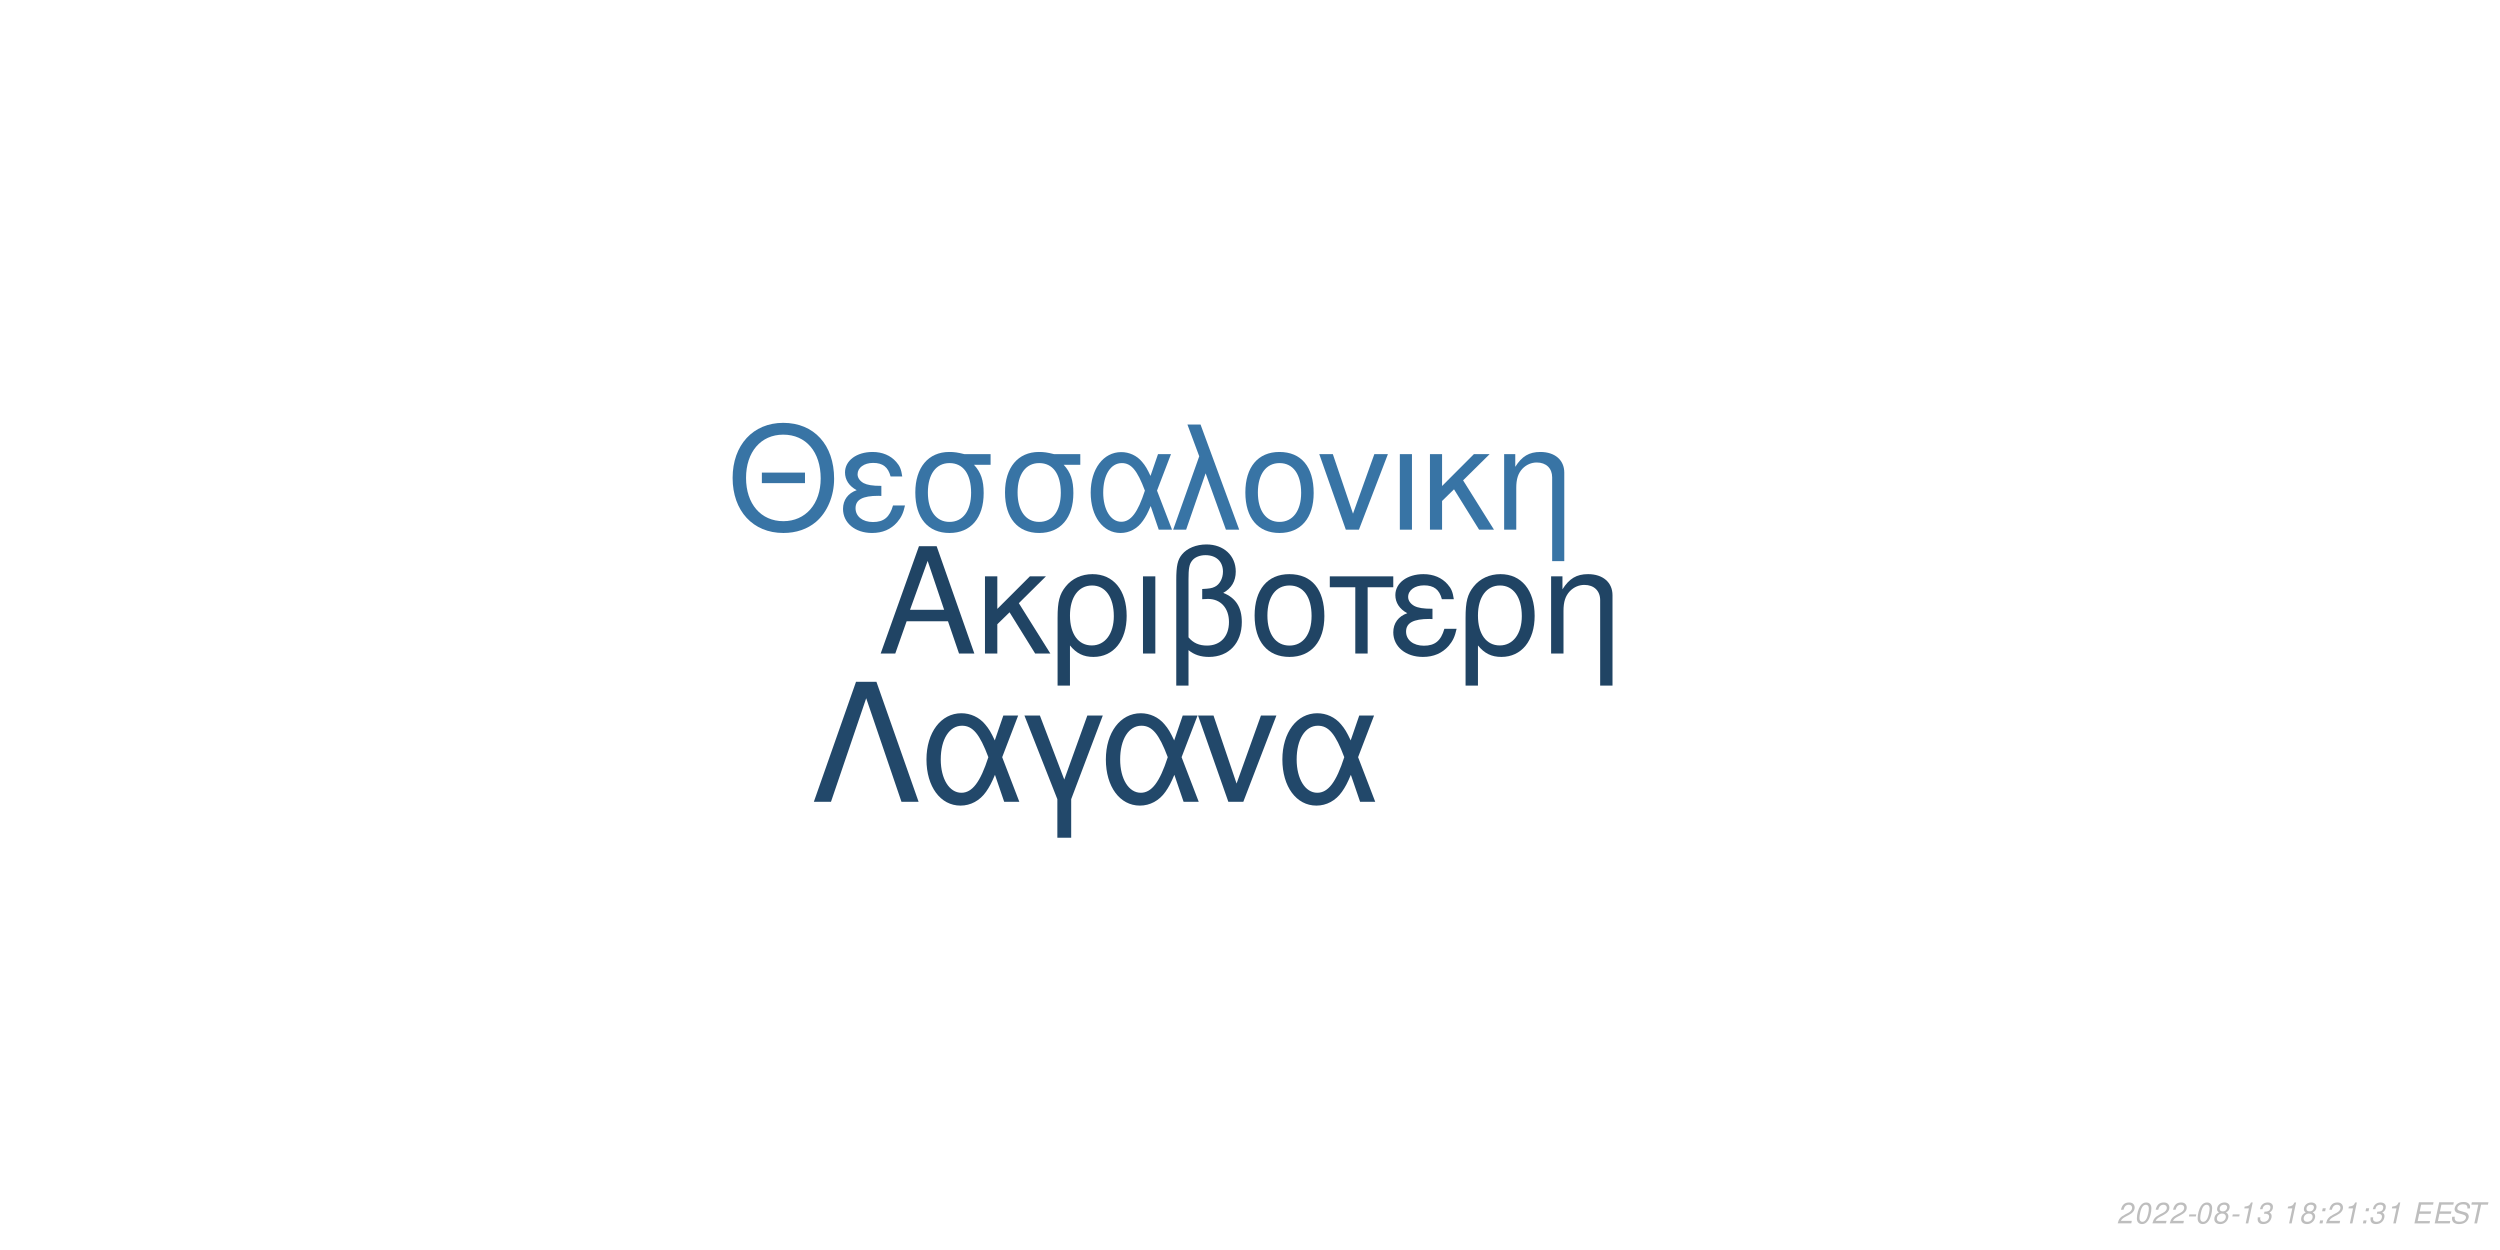
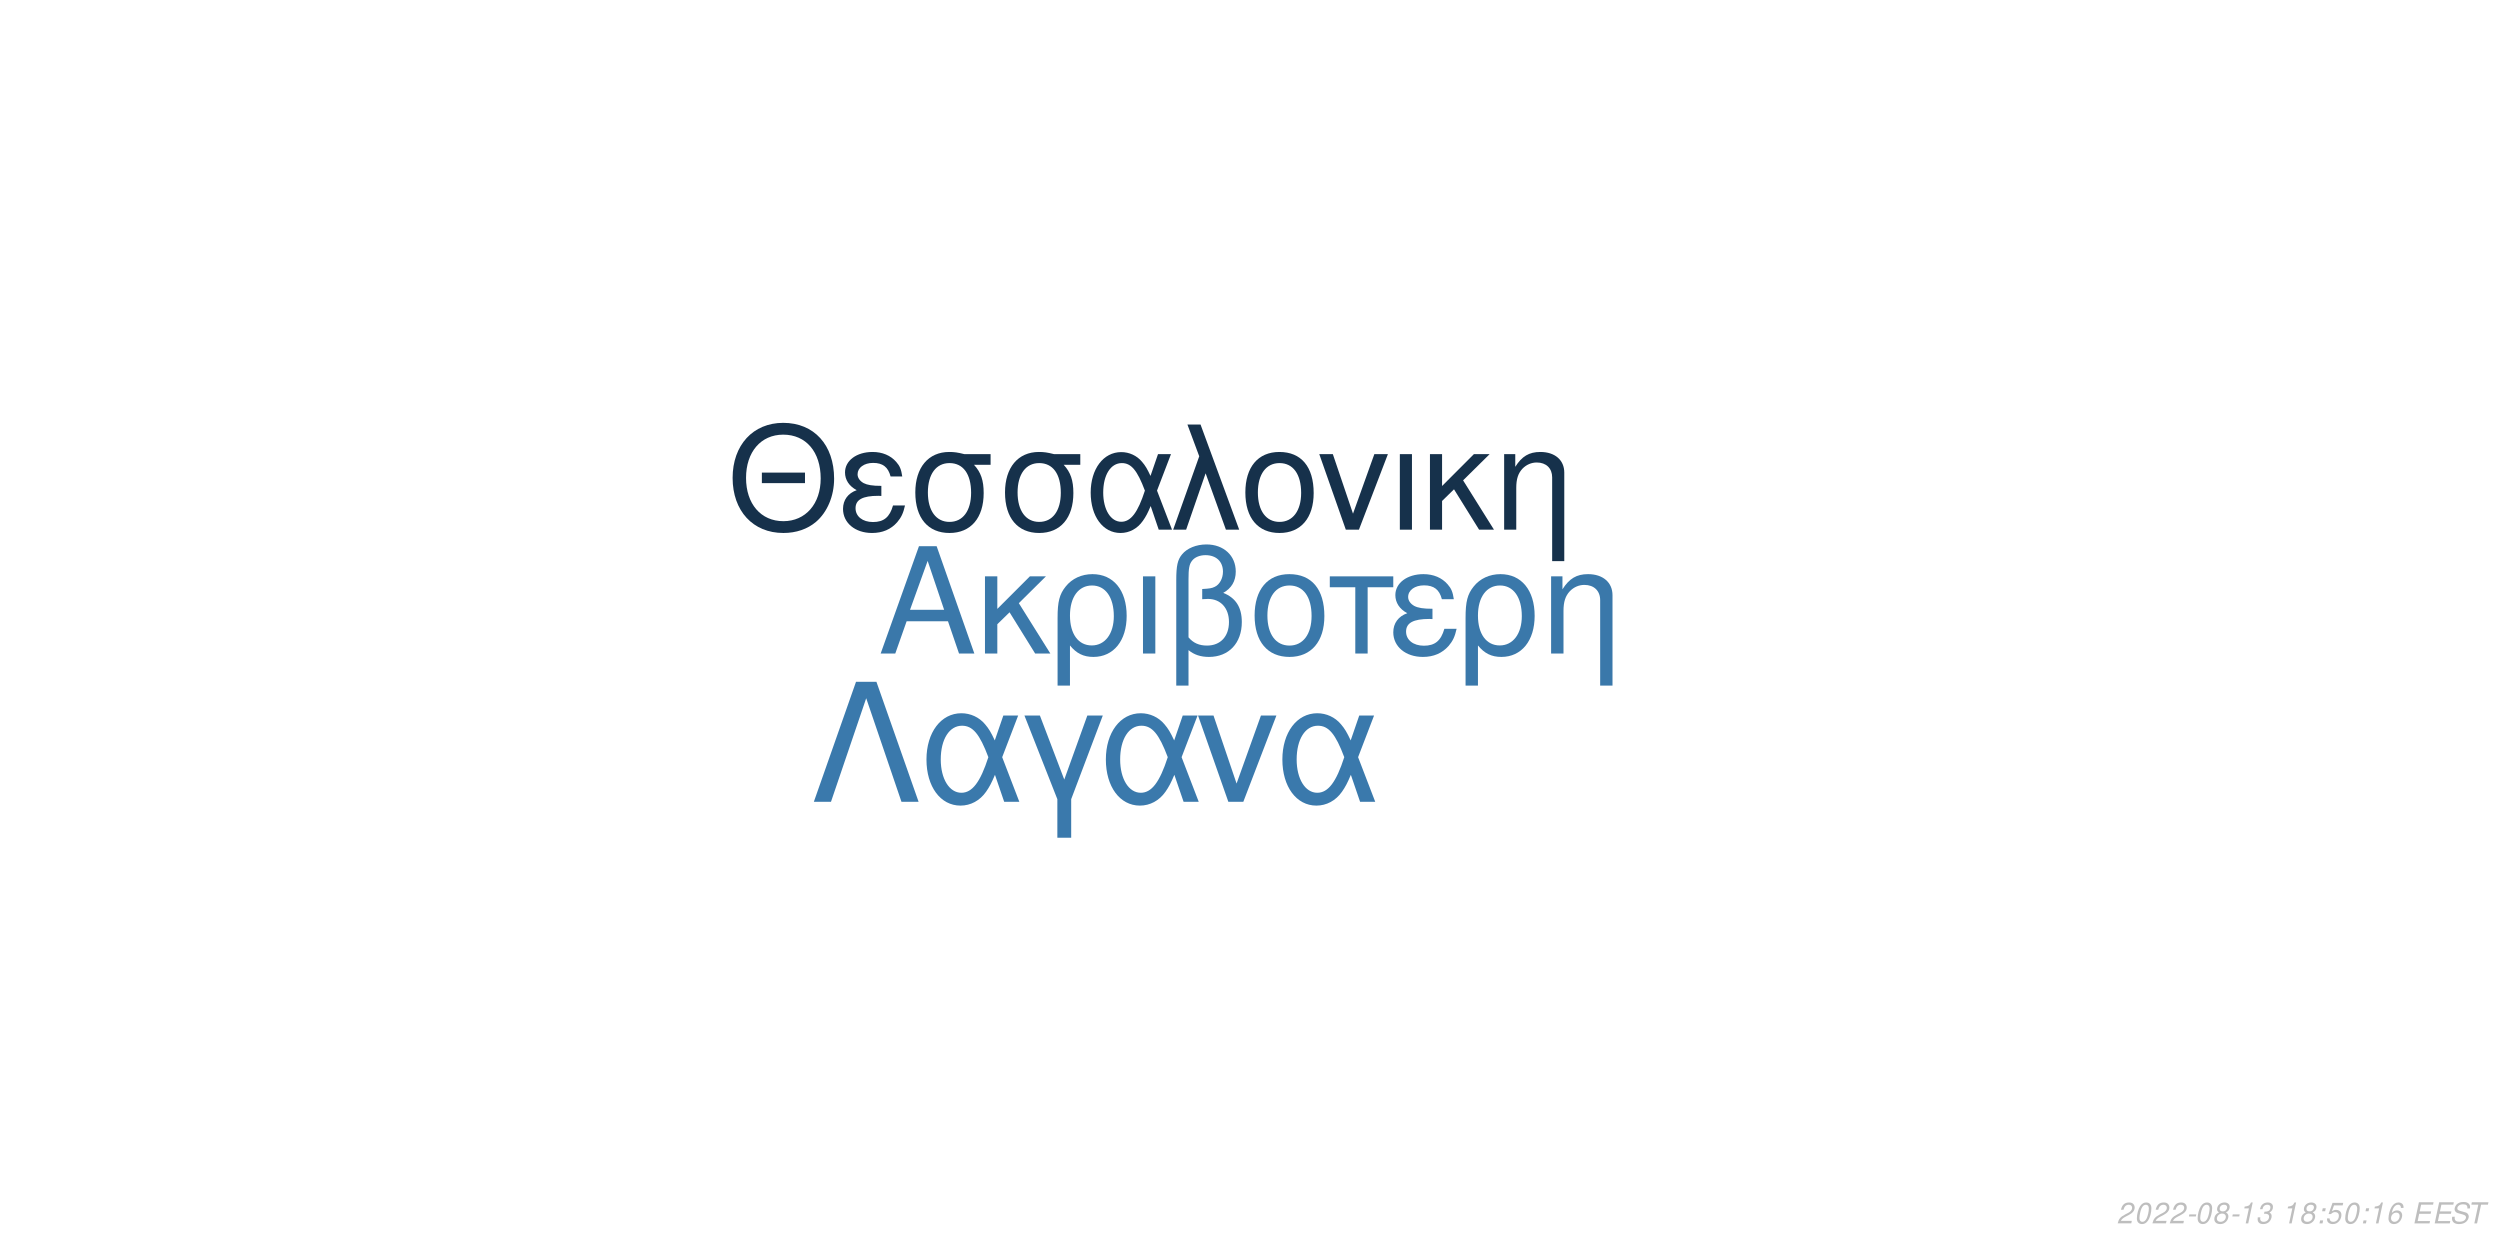
<svg xmlns="http://www.w3.org/2000/svg" xmlns:xlink="http://www.w3.org/1999/xlink" width="864pt" height="432pt" viewBox="0 0 864 432" version="1.1">
  <defs>
    <g>
      <symbol overflow="visible" id="glyph0-0">
        <path style="stroke:none;" d="" />
      </symbol>
      <symbol overflow="visible" id="glyph0-1">
        <path style="stroke:none;" d="M 24.125 -11.141 L 27.938 0 L 33.234 0 L 20.203 -37.094 L 14.094 -37.094 L 0.859 0 L 5.906 0 L 9.828 -11.141 Z M 22.797 -15.109 L 11 -15.109 L 17.094 -32.016 Z M 22.797 -15.109 " />
      </symbol>
      <symbol overflow="visible" id="glyph0-2">
        <path style="stroke:none;" d="M 7.172 -15.422 L 7.172 -26.672 L 2.906 -26.672 L 2.906 0 L 7.172 0 L 7.172 -10.125 L 11.406 -14.25 L 20.25 0 L 25.5 0 L 14.609 -17.406 L 23.969 -26.672 L 18.422 -26.672 Z M 7.172 -15.422 " />
      </symbol>
      <symbol overflow="visible" id="glyph0-3">
        <path style="stroke:none;" d="M 3 11.094 L 7.281 11.094 L 7.281 -2.797 C 9.516 -0.047 11.953 1.172 15.375 1.172 C 22.344 1.172 26.875 -4.422 26.875 -13.031 C 26.875 -21.891 22.297 -27.438 15.062 -27.438 C 11.297 -27.438 7.984 -25.906 5.797 -23.156 C 3.672 -20.516 3 -17.969 3 -12.359 Z M 14.906 -23.516 C 19.547 -23.516 22.438 -19.438 22.438 -12.922 C 22.438 -6.812 19.391 -2.797 14.812 -2.797 C 10.172 -2.797 7.281 -6.766 7.281 -13.125 C 7.281 -19.484 10.234 -23.516 14.906 -23.516 Z M 14.906 -23.516 " />
      </symbol>
      <symbol overflow="visible" id="glyph0-4">
        <path style="stroke:none;" d="M 3.516 0 L 7.781 0 L 7.781 -26.672 L 3.516 -26.672 Z M 3.516 0 " />
      </symbol>
      <symbol overflow="visible" id="glyph0-5">
        <path style="stroke:none;" d="M 4.016 11.094 L 8.25 11.094 L 8.25 -1.172 C 10.172 0.406 12.422 1.172 15.312 1.172 C 22.188 1.172 26.672 -3.609 26.672 -10.891 C 26.672 -15.984 24.578 -19.234 20.25 -20.969 C 23.109 -22.547 24.578 -25.031 24.578 -28.344 C 24.578 -33.844 20.406 -37.703 14.453 -37.703 C 10.938 -37.703 7.734 -36.391 6 -34.25 C 4.484 -32.422 4.016 -30.328 4.016 -25.391 Z M 8.25 -25.656 C 8.25 -29.359 8.5 -30.844 9.469 -32.062 C 10.375 -33.281 12.156 -34 14.094 -34 C 17.812 -34 20.156 -31.812 20.156 -28.297 C 20.156 -25.953 18.984 -23.812 17.297 -23.047 C 16.281 -22.547 15.469 -22.438 12.984 -22.297 L 12.984 -18.781 C 13.734 -18.828 14.344 -18.875 14.969 -18.875 C 19.344 -18.875 22.234 -15.719 22.234 -10.891 C 22.234 -5.906 19.281 -2.75 14.656 -2.75 C 11.953 -2.75 9.922 -3.609 8.25 -5.594 Z M 8.25 -25.656 " />
      </symbol>
      <symbol overflow="visible" id="glyph0-6">
        <path style="stroke:none;" d="M 14.094 -27.438 C 6.562 -27.438 2.094 -22.094 2.094 -13.125 C 2.094 -4.125 6.562 1.172 14.141 1.172 C 21.672 1.172 26.203 -4.172 26.203 -12.922 C 26.203 -22.188 21.828 -27.438 14.094 -27.438 Z M 14.141 -23.516 C 18.938 -23.516 21.781 -19.594 21.781 -12.984 C 21.781 -6.672 18.828 -2.75 14.141 -2.75 C 9.422 -2.75 6.516 -6.672 6.516 -13.125 C 6.516 -19.594 9.422 -23.516 14.141 -23.516 Z M 14.141 -23.516 " />
      </symbol>
      <symbol overflow="visible" id="glyph0-7">
        <path style="stroke:none;" d="M 7.891 0 L 12.156 0 L 12.156 -22.906 L 21.016 -22.906 L 21.016 -26.672 L -0.922 -26.672 L -0.922 -22.906 L 7.891 -22.906 Z M 7.891 0 " />
      </symbol>
      <symbol overflow="visible" id="glyph0-8">
        <path style="stroke:none;" d="M 14.562 -15.469 C 11.344 -15.469 9.562 -15.781 8.297 -16.438 C 6.922 -17.203 6.156 -18.328 6.156 -19.547 C 6.156 -21.891 8.453 -23.562 11.656 -23.562 C 15.062 -23.562 16.953 -22.094 17.812 -18.781 L 21.938 -18.781 C 21.578 -21.266 21.062 -22.5 19.797 -23.922 C 17.812 -26.203 14.906 -27.438 11.453 -27.438 C 5.797 -27.438 1.734 -24.375 1.734 -20.203 C 1.734 -17.609 3.156 -15.375 5.859 -13.938 C 2.797 -12.875 1.016 -10.484 1.016 -7.328 C 1.016 -2.391 5.297 1.172 11.25 1.172 C 14.969 1.172 17.906 -0.109 20.156 -2.641 C 21.578 -4.328 22.297 -5.797 22.906 -8.547 L 18.672 -8.547 C 17.5 -4.422 15.422 -2.703 11.609 -2.703 C 7.938 -2.703 5.438 -4.688 5.438 -7.578 C 5.438 -10.578 7.938 -11.953 13.484 -11.953 C 13.641 -11.953 14.094 -11.953 14.562 -11.906 Z M 14.562 -15.469 " />
      </symbol>
      <symbol overflow="visible" id="glyph0-9">
        <path style="stroke:none;" d="M 3.562 -26.672 L 3.562 0 L 7.844 0 L 7.844 -14.703 C 7.844 -17.906 8.5 -19.891 10.031 -21.531 C 11.406 -22.953 13.188 -23.719 15.062 -23.719 C 18.375 -23.719 20.516 -21.672 20.516 -18.469 L 20.516 11.094 L 24.781 11.094 L 24.781 -20.156 C 24.781 -24.578 21.469 -27.438 16.328 -27.438 C 12.359 -27.438 9.828 -25.906 7.484 -22.188 L 7.484 -26.672 Z M 3.562 -26.672 " />
      </symbol>
      <symbol overflow="visible" id="glyph1-0">
        <path style="stroke:none;" d="" />
      </symbol>
      <symbol overflow="visible" id="glyph1-1">
        <path style="stroke:none;" d="M 26.859 -19.734 L 11.953 -19.734 L 11.953 -16.094 L 26.859 -16.094 Z M 19.328 -36.922 C 8.922 -36.922 1.844 -29.25 1.844 -17.891 C 1.844 -6.484 8.875 1.141 19.391 1.141 C 23.812 1.141 27.703 -0.203 30.641 -2.688 C 34.578 -6.031 36.922 -11.656 36.922 -17.594 C 36.922 -29.297 30 -36.922 19.328 -36.922 Z M 19.328 -32.844 C 27.203 -32.844 32.281 -26.906 32.281 -17.688 C 32.281 -8.922 27.062 -2.938 19.391 -2.938 C 11.609 -2.938 6.484 -8.922 6.484 -17.891 C 6.484 -26.859 11.609 -32.844 19.328 -32.844 Z M 19.328 -32.844 " />
      </symbol>
      <symbol overflow="visible" id="glyph1-2">
        <path style="stroke:none;" d="M 14.25 -15.141 C 11.109 -15.141 9.375 -15.453 8.125 -16.094 C 6.781 -16.844 6.031 -17.938 6.031 -19.141 C 6.031 -21.422 8.266 -23.078 11.406 -23.078 C 14.75 -23.078 16.594 -21.625 17.438 -18.391 L 21.469 -18.391 C 21.125 -20.828 20.625 -22.031 19.391 -23.422 C 17.438 -25.656 14.594 -26.859 11.219 -26.859 C 5.688 -26.859 1.688 -23.875 1.688 -19.781 C 1.688 -17.234 3.094 -15.047 5.734 -13.656 C 2.734 -12.609 1 -10.266 1 -7.172 C 1 -2.344 5.188 1.141 11.016 1.141 C 14.656 1.141 17.547 -0.094 19.734 -2.594 C 21.125 -4.234 21.828 -5.688 22.422 -8.375 L 18.281 -8.375 C 17.141 -4.328 15.094 -2.641 11.359 -2.641 C 7.766 -2.641 5.328 -4.578 5.328 -7.422 C 5.328 -10.359 7.766 -11.703 13.203 -11.703 C 13.359 -11.703 13.797 -11.703 14.25 -11.656 Z M 14.25 -15.141 " />
      </symbol>
      <symbol overflow="visible" id="glyph1-3">
        <path style="stroke:none;" d="M 29 -26.109 L 19.938 -26.109 C 17.594 -26.703 16.438 -26.859 14.703 -26.859 C 7.469 -26.859 2.984 -21.469 2.984 -12.859 C 2.984 -4.031 7.375 1.141 14.797 1.141 C 22.172 1.141 26.609 -4.078 26.609 -12.656 C 26.609 -17.047 25.656 -19.828 23.266 -22.422 L 29 -22.422 Z M 14.797 -23.016 C 19.531 -23.016 22.266 -19.234 22.266 -12.75 C 22.266 -6.531 19.438 -2.688 14.797 -2.688 C 10.172 -2.688 7.328 -6.531 7.328 -12.859 C 7.328 -19.188 10.172 -23.016 14.797 -23.016 Z M 14.797 -23.016 " />
      </symbol>
      <symbol overflow="visible" id="glyph1-4">
        <path style="stroke:none;" d="M 29.344 -26.109 L 24.859 -26.109 L 22.266 -18.578 C 21.125 -21.031 20.484 -22.125 19.328 -23.469 C 17.547 -25.609 14.906 -26.812 12.156 -26.812 C 5.984 -26.812 1.594 -20.984 1.594 -12.812 C 1.594 -4.578 5.828 1.141 11.906 1.141 C 14.953 1.141 17.734 -0.344 19.625 -3.047 C 20.672 -4.531 21.281 -5.688 22.328 -8.172 L 25.109 0 L 29.703 0 L 24.516 -13.5 Z M 20.328 -13.5 C 17.891 -5.922 15.453 -2.734 12.156 -2.734 C 8.516 -2.734 5.922 -6.922 5.922 -12.812 C 5.922 -18.938 8.516 -23.016 12.359 -23.016 C 15.594 -23.016 17.688 -20.531 20.328 -13.5 Z M 20.328 -13.5 " />
      </symbol>
      <symbol overflow="visible" id="glyph1-5">
        <path style="stroke:none;" d="M 1.094 0 L 5.578 0 L 12.312 -19.484 L 19.328 0 L 23.922 0 L 10.562 -36.328 L 6.031 -36.328 L 10.109 -25.359 Z M 1.094 0 " />
      </symbol>
      <symbol overflow="visible" id="glyph1-6">
        <path style="stroke:none;" d="M 13.797 -26.859 C 6.422 -26.859 2.047 -21.625 2.047 -12.859 C 2.047 -4.031 6.422 1.141 13.859 1.141 C 21.234 1.141 25.656 -4.078 25.656 -12.656 C 25.656 -21.719 21.375 -26.859 13.797 -26.859 Z M 13.859 -23.016 C 18.531 -23.016 21.328 -19.188 21.328 -12.703 C 21.328 -6.531 18.438 -2.688 13.859 -2.688 C 9.219 -2.688 6.375 -6.531 6.375 -12.859 C 6.375 -19.188 9.219 -23.016 13.859 -23.016 Z M 13.859 -23.016 " />
      </symbol>
      <symbol overflow="visible" id="glyph1-7">
        <path style="stroke:none;" d="M 14.297 0 L 24.312 -26.109 L 19.625 -26.109 L 12.25 -5.531 L 5.281 -26.109 L 0.594 -26.109 L 9.766 0 Z M 14.297 0 " />
      </symbol>
      <symbol overflow="visible" id="glyph1-8">
        <path style="stroke:none;" d="M 3.438 0 L 7.625 0 L 7.625 -26.109 L 3.438 -26.109 Z M 3.438 0 " />
      </symbol>
      <symbol overflow="visible" id="glyph1-9">
        <path style="stroke:none;" d="M 7.031 -15.094 L 7.031 -26.109 L 2.844 -26.109 L 2.844 0 L 7.031 0 L 7.031 -9.922 L 11.156 -13.953 L 19.828 0 L 24.969 0 L 14.297 -17.047 L 23.469 -26.109 L 18.031 -26.109 Z M 7.031 -15.094 " />
      </symbol>
      <symbol overflow="visible" id="glyph1-10">
        <path style="stroke:none;" d="M 3.484 -26.109 L 3.484 0 L 7.672 0 L 7.672 -14.406 C 7.672 -17.547 8.328 -19.484 9.812 -21.078 C 11.156 -22.469 12.906 -23.219 14.75 -23.219 C 17.984 -23.219 20.078 -21.234 20.078 -18.094 L 20.078 10.859 L 24.266 10.859 L 24.266 -19.734 C 24.266 -24.062 21.031 -26.859 16 -26.859 C 12.109 -26.859 9.609 -25.359 7.328 -21.719 L 7.328 -26.109 Z M 3.484 -26.109 " />
      </symbol>
      <symbol overflow="visible" id="glyph2-0">
        <path style="stroke:none;" d="" />
      </symbol>
      <symbol overflow="visible" id="glyph2-1">
        <path style="stroke:none;" d="M 22.531 -41.484 L 15.484 -41.484 L 0.906 0 L 6.828 0 L 19 -35.797 L 31.188 0 L 37.109 0 Z M 22.531 -41.484 " />
      </symbol>
      <symbol overflow="visible" id="glyph2-2">
        <path style="stroke:none;" d="M 33.516 -29.812 L 28.391 -29.812 L 25.438 -21.219 C 24.125 -24.016 23.391 -25.266 22.078 -26.797 C 20.031 -29.25 17.016 -30.609 13.891 -30.609 C 6.828 -30.609 1.828 -23.953 1.828 -14.625 C 1.828 -5.234 6.656 1.312 13.594 1.312 C 17.078 1.312 20.266 -0.391 22.422 -3.469 C 23.609 -5.172 24.297 -6.484 25.5 -9.328 L 28.688 0 L 33.922 0 L 28 -15.422 Z M 23.219 -15.422 C 20.422 -6.766 17.641 -3.125 13.891 -3.125 C 9.734 -3.125 6.766 -7.906 6.766 -14.625 C 6.766 -21.625 9.734 -26.297 14.109 -26.297 C 17.812 -26.297 20.203 -23.453 23.219 -15.422 Z M 23.219 -15.422 " />
      </symbol>
      <symbol overflow="visible" id="glyph2-3">
        <path style="stroke:none;" d="M 12.062 12.406 L 16.844 12.406 L 16.844 -0.906 L 27.766 -29.812 L 22.422 -29.812 L 14.453 -7.688 L 6.031 -29.812 L 0.688 -29.812 L 12.062 -0.906 Z M 12.062 12.406 " />
      </symbol>
      <symbol overflow="visible" id="glyph2-4">
        <path style="stroke:none;" d="M 16.328 0 L 27.766 -29.812 L 22.422 -29.812 L 14 -6.312 L 6.031 -29.812 L 0.688 -29.812 L 11.156 0 Z M 16.328 0 " />
      </symbol>
      <symbol overflow="visible" id="glyph3-0">
        <path style="stroke:none;" d="" />
      </symbol>
      <symbol overflow="visible" id="glyph3-1">
        <path style="stroke:none;" d="M 5.234 -0.875 L 1.469 -0.875 C 1.641 -1.375 2.203 -1.891 3.109 -2.344 L 4.234 -2.938 C 5.562 -3.625 6.219 -4.469 6.219 -5.484 C 6.219 -5.938 6.062 -6.359 5.797 -6.656 C 5.469 -7.047 4.984 -7.234 4.312 -7.234 C 2.766 -7.234 1.891 -6.453 1.484 -4.734 L 2.375 -4.734 C 2.484 -5.188 2.609 -5.484 2.797 -5.75 C 3.094 -6.203 3.609 -6.453 4.188 -6.453 C 4.891 -6.453 5.344 -6.031 5.344 -5.375 C 5.344 -4.703 4.859 -4.094 4.016 -3.656 L 2.984 -3.125 C 1.234 -2.188 0.797 -1.656 0.344 -0.016 L 5.047 -0.016 Z M 5.234 -0.875 " />
      </symbol>
      <symbol overflow="visible" id="glyph3-2">
        <path style="stroke:none;" d="M 4.203 -7.234 C 3.375 -7.234 2.688 -6.812 2.125 -5.984 C 1.484 -5.047 0.984 -3.188 0.984 -1.734 C 0.984 -1.109 1.172 -0.562 1.484 -0.266 C 1.797 0.047 2.281 0.234 2.766 0.234 C 3.625 0.234 4.281 -0.156 4.859 -1.016 C 5.516 -1.953 6 -3.797 6 -5.266 C 6 -6.5 5.328 -7.234 4.203 -7.234 Z M 4.094 -6.453 C 4.734 -6.453 5.125 -5.984 5.125 -5.156 C 5.125 -4.203 4.781 -2.625 4.406 -1.812 C 3.984 -0.938 3.516 -0.547 2.875 -0.547 C 2.25 -0.547 1.875 -1.031 1.875 -1.828 C 1.875 -2.797 2.203 -4.344 2.594 -5.203 C 2.984 -6.047 3.453 -6.453 4.094 -6.453 Z M 4.094 -6.453 " />
      </symbol>
      <symbol overflow="visible" id="glyph3-3">
        <path style="stroke:none;" d="M 3.516 -3.125 L 1.125 -3.125 L 0.969 -2.406 L 3.359 -2.406 Z M 3.516 -3.125 " />
      </symbol>
      <symbol overflow="visible" id="glyph3-4">
        <path style="stroke:none;" d="M 4.766 -3.797 C 5.078 -3.969 5.234 -4.078 5.438 -4.234 C 5.812 -4.594 6.062 -5.172 6.062 -5.734 C 6.062 -6.625 5.344 -7.234 4.266 -7.234 C 2.812 -7.234 1.703 -6.219 1.703 -4.875 C 1.703 -4.406 1.875 -4.125 2.359 -3.812 C 1.297 -3.312 0.75 -2.516 0.75 -1.469 C 0.75 -0.438 1.547 0.234 2.812 0.234 C 3.656 0.234 4.359 -0.094 4.938 -0.734 C 5.359 -1.234 5.609 -1.859 5.609 -2.438 C 5.609 -3.047 5.312 -3.516 4.766 -3.797 Z M 4.109 -6.453 C 4.797 -6.453 5.188 -6.125 5.188 -5.578 C 5.188 -5.266 5.062 -4.922 4.859 -4.672 C 4.562 -4.312 4.188 -4.156 3.656 -4.156 C 2.984 -4.156 2.594 -4.453 2.594 -4.984 C 2.594 -5.859 3.203 -6.453 4.109 -6.453 Z M 3.453 -3.406 C 4.234 -3.406 4.734 -2.984 4.734 -2.312 C 4.734 -1.312 3.922 -0.547 2.875 -0.547 C 2.125 -0.547 1.625 -0.969 1.625 -1.625 C 1.625 -2.609 2.438 -3.406 3.453 -3.406 Z M 3.453 -3.406 " />
      </symbol>
      <symbol overflow="visible" id="glyph3-5">
        <path style="stroke:none;" d="M 3.703 -5.188 L 2.594 0 L 3.469 0 L 5.016 -7.234 L 4.438 -7.234 C 3.906 -6.156 3.688 -6.016 2.234 -5.812 L 2.109 -5.188 Z M 3.703 -5.188 " />
      </symbol>
      <symbol overflow="visible" id="glyph3-6">
        <path style="stroke:none;" d="M 2.922 -3.312 C 3.125 -3.344 3.234 -3.344 3.375 -3.344 C 4.203 -3.344 4.688 -3 4.688 -2.406 C 4.688 -1.312 3.906 -0.547 2.781 -0.547 C 2.047 -0.547 1.594 -0.938 1.594 -1.562 C 1.594 -1.719 1.609 -1.844 1.656 -2.094 L 0.766 -2.094 C 0.734 -1.797 0.719 -1.641 0.719 -1.469 C 0.719 -0.375 1.406 0.234 2.641 0.234 C 3.547 0.234 4.297 -0.078 4.812 -0.656 C 5.266 -1.156 5.562 -1.875 5.562 -2.547 C 5.562 -3.125 5.344 -3.453 4.797 -3.734 C 5.641 -4.234 6.016 -4.844 6.016 -5.734 C 6.016 -6.656 5.312 -7.234 4.203 -7.234 C 3.375 -7.234 2.672 -6.938 2.188 -6.375 C 1.891 -6.031 1.703 -5.641 1.516 -4.906 L 2.391 -4.906 C 2.5 -5.359 2.594 -5.594 2.734 -5.812 C 3.047 -6.234 3.516 -6.453 4.078 -6.453 C 4.734 -6.453 5.141 -6.125 5.141 -5.578 C 5.141 -5.188 5.016 -4.797 4.797 -4.547 C 4.516 -4.234 4 -4.062 3.266 -4.062 L 3.078 -4.062 Z M 2.922 -3.312 " />
      </symbol>
      <symbol overflow="visible" id="glyph3-7">
        <path style="stroke:none;" d="" />
      </symbol>
      <symbol overflow="visible" id="glyph3-8">
        <path style="stroke:none;" d="M 2.359 -1.031 L 1.312 -1.031 L 1.094 0 L 2.141 0 Z M 3.266 -5.234 L 2.219 -5.234 L 2 -4.203 L 3.047 -4.203 Z M 3.266 -5.234 " />
      </symbol>
      <symbol overflow="visible" id="glyph3-9">
+         <path style="stroke:none;" d="M 6.297 -7.094 L 2.594 -7.094 L 1.234 -3.234 L 2.047 -3.234 C 2.656 -3.766 2.938 -3.906 3.531 -3.906 C 4.328 -3.906 4.797 -3.453 4.797 -2.688 C 4.797 -1.438 3.969 -0.547 2.828 -0.547 C 2.031 -0.547 1.609 -0.938 1.578 -1.734 L 0.703 -1.734 L 0.703 -1.516 C 0.703 -0.938 0.844 -0.547 1.188 -0.266 C 1.562 0.062 2.078 0.234 2.703 0.234 C 3.656 0.234 4.391 -0.156 4.984 -0.922 C 5.422 -1.5 5.672 -2.234 5.672 -2.953 C 5.672 -4 4.938 -4.672 3.812 -4.672 C 3.328 -4.672 2.906 -4.547 2.406 -4.234 L 3.109 -6.219 L 6.109 -6.219 Z M 6.297 -7.094 " />
+       </symbol>
+       <symbol overflow="visible" id="glyph3-10">
+         <path style="stroke:none;" d="M 6.125 -5.344 L 6.141 -5.625 C 6.141 -6.609 5.453 -7.234 4.391 -7.234 C 3.438 -7.234 2.641 -6.719 2.016 -5.703 C 1.422 -4.781 0.938 -2.953 0.938 -1.688 C 0.938 -0.516 1.688 0.234 2.859 0.234 C 3.703 0.234 4.438 -0.156 5 -0.875 C 5.406 -1.422 5.672 -2.156 5.672 -2.766 C 5.672 -3.812 4.969 -4.5 3.906 -4.5 C 3.234 -4.5 2.672 -4.234 2.094 -3.625 C 2.406 -5.375 3.234 -6.453 4.25 -6.453 C 4.703 -6.453 5.062 -6.234 5.172 -5.844 C 5.203 -5.719 5.234 -5.578 5.25 -5.344 Z M 3.656 -3.734 C 4.344 -3.734 4.797 -3.281 4.797 -2.625 C 4.797 -1.469 3.984 -0.547 2.984 -0.547 C 2.297 -0.547 1.812 -1.047 1.812 -1.766 C 1.812 -2.859 2.625 -3.734 3.656 -3.734 Z M 3.656 -3.734 " />
+       </symbol>
+       <symbol overflow="visible" id="glyph3-11">
        <path style="stroke:none;" d="M 2.547 -3.312 L 6.5 -3.312 L 6.688 -4.141 L 2.719 -4.141 L 3.219 -6.469 L 7.344 -6.469 L 7.516 -7.297 L 2.453 -7.297 L 0.906 0 L 6.125 0 L 6.297 -0.812 L 2.016 -0.812 Z M 2.547 -3.312 " />
      </symbol>
-       <symbol overflow="visible" id="glyph3-10">
+       <symbol overflow="visible" id="glyph3-12">
        <path style="stroke:none;" d="M 7.062 -5.156 C 7.125 -5.438 7.141 -5.562 7.141 -5.703 C 7.141 -6.156 6.938 -6.594 6.594 -6.891 C 6.188 -7.25 5.656 -7.406 4.875 -7.406 C 3.844 -7.406 3.047 -7.125 2.5 -6.562 C 2.094 -6.141 1.781 -5.438 1.781 -4.922 C 1.781 -4.297 2.219 -3.766 2.891 -3.562 L 4.594 -3.094 C 5.406 -2.859 5.734 -2.578 5.734 -2.094 C 5.734 -1.781 5.547 -1.406 5.266 -1.141 C 4.844 -0.766 4.266 -0.578 3.453 -0.578 C 2.328 -0.578 1.812 -0.984 1.812 -1.906 C 1.812 -2.047 1.812 -2.125 1.844 -2.312 L 0.984 -2.312 C 0.906 -2.062 0.891 -1.906 0.891 -1.688 C 0.891 -0.484 1.797 0.234 3.297 0.234 C 4.359 0.234 5.234 -0.062 5.812 -0.609 C 6.344 -1.078 6.688 -1.797 6.688 -2.375 C 6.688 -2.641 6.609 -2.906 6.453 -3.156 C 6.234 -3.5 5.938 -3.703 5.469 -3.828 L 3.75 -4.312 C 2.984 -4.547 2.734 -4.734 2.734 -5.188 C 2.734 -5.547 2.875 -5.844 3.188 -6.109 C 3.547 -6.438 4.031 -6.594 4.703 -6.594 C 5.266 -6.594 5.688 -6.484 5.906 -6.297 C 6.094 -6.125 6.219 -5.797 6.219 -5.516 C 6.219 -5.422 6.203 -5.344 6.188 -5.156 Z M 7.062 -5.156 " />
      </symbol>
-       <symbol overflow="visible" id="glyph3-11">
+       <symbol overflow="visible" id="glyph3-13">
        <path style="stroke:none;" d="M 4.938 -6.469 L 7.312 -6.469 L 7.484 -7.297 L 1.75 -7.297 L 1.578 -6.469 L 3.984 -6.469 L 2.609 0 L 3.547 0 Z M 4.938 -6.469 " />
      </symbol>
    </g>
  </defs>
  <g id="surface1">
    <rect x="0" y="0" width="864" height="432" style="fill:rgb(100%,100%,100%);fill-opacity:1;stroke:none;" />
-     <g style="fill:rgb(12.549%,26.667%,39.216%);fill-opacity:1;">
+     <g style="fill:rgb(22.745%,47.059%,66.667%);fill-opacity:1;">
      <use xlink:href="#glyph0-1" x="303.5" y="225.861" />
      <use xlink:href="#glyph0-2" x="337.5" y="225.861" />
      <use xlink:href="#glyph0-3" x="362.5" y="225.861" />
      <use xlink:href="#glyph0-4" x="391.5" y="225.861" />
      <use xlink:href="#glyph0-5" x="402.5" y="225.861" />
      <use xlink:href="#glyph0-6" x="431.5" y="225.861" />
      <use xlink:href="#glyph0-7" x="460.5" y="225.861" />
      <use xlink:href="#glyph0-8" x="480.5" y="225.861" />
      <use xlink:href="#glyph0-3" x="503.5" y="225.861" />
      <use xlink:href="#glyph0-9" x="532.5" y="225.861" />
    </g>
-     <g style="fill:rgb(21.961%,45.49%,64.706%);fill-opacity:1;">
+     <g style="fill:rgb(8.627%,19.216%,29.412%);fill-opacity:1;">
      <use xlink:href="#glyph1-1" x="251.348" y="183.058" />
      <use xlink:href="#glyph1-2" x="290.348" y="183.058" />
      <use xlink:href="#glyph1-3" x="313.348" y="183.058" />
      <use xlink:href="#glyph1-3" x="344.348" y="183.058" />
      <use xlink:href="#glyph1-4" x="375.348" y="183.058" />
      <use xlink:href="#glyph1-5" x="404.348" y="183.058" />
      <use xlink:href="#glyph1-6" x="428.348" y="183.058" />
      <use xlink:href="#glyph1-7" x="455.348" y="183.058" />
      <use xlink:href="#glyph1-8" x="480.348" y="183.058" />
      <use xlink:href="#glyph1-9" x="491.348" y="183.058" />
      <use xlink:href="#glyph1-10" x="516.348" y="183.058" />
    </g>
-     <g style="fill:rgb(13.333%,28.235%,41.569%);fill-opacity:1;">
+     <g style="fill:rgb(22.745%,47.451%,67.451%);fill-opacity:1;">
      <use xlink:href="#glyph2-1" x="280.359" y="277.105" />
      <use xlink:href="#glyph2-2" x="318.359" y="277.105" />
      <use xlink:href="#glyph2-3" x="353.359" y="277.105" />
      <use xlink:href="#glyph2-2" x="380.359" y="277.105" />
      <use xlink:href="#glyph2-4" x="413.359" y="277.105" />
      <use xlink:href="#glyph2-2" x="441.359" y="277.105" />
    </g>
    <g style="fill:rgb(74.51%,74.51%,74.51%);fill-opacity:1;">
      <use xlink:href="#glyph3-1" x="731.52" y="422.81" />
      <use xlink:href="#glyph3-2" x="737.52" y="422.81" />
      <use xlink:href="#glyph3-1" x="743.52" y="422.81" />
      <use xlink:href="#glyph3-1" x="749.52" y="422.81" />
      <use xlink:href="#glyph3-3" x="755.52" y="422.81" />
      <use xlink:href="#glyph3-2" x="758.52" y="422.81" />
      <use xlink:href="#glyph3-4" x="764.52" y="422.81" />
      <use xlink:href="#glyph3-3" x="770.52" y="422.81" />
      <use xlink:href="#glyph3-5" x="773.52" y="422.81" />
      <use xlink:href="#glyph3-6" x="779.52" y="422.81" />
      <use xlink:href="#glyph3-7" x="785.52" y="422.81" />
      <use xlink:href="#glyph3-5" x="788.52" y="422.81" />
      <use xlink:href="#glyph3-4" x="794.52" y="422.81" />
      <use xlink:href="#glyph3-8" x="800.52" y="422.81" />
-       <use xlink:href="#glyph3-1" x="803.52" y="422.81" />
-       <use xlink:href="#glyph3-5" x="809.52" y="422.81" />
+       <use xlink:href="#glyph3-9" x="803.52" y="422.81" />
+       <use xlink:href="#glyph3-2" x="809.52" y="422.81" />
      <use xlink:href="#glyph3-8" x="815.52" y="422.81" />
-       <use xlink:href="#glyph3-6" x="818.52" y="422.81" />
-       <use xlink:href="#glyph3-5" x="824.52" y="422.81" />
+       <use xlink:href="#glyph3-5" x="818.52" y="422.81" />
+       <use xlink:href="#glyph3-10" x="824.52" y="422.81" />
      <use xlink:href="#glyph3-7" x="830.52" y="422.81" />
-       <use xlink:href="#glyph3-9" x="833.52" y="422.81" />
-       <use xlink:href="#glyph3-9" x="840.52" y="422.81" />
-       <use xlink:href="#glyph3-10" x="846.52" y="422.81" />
-       <use xlink:href="#glyph3-11" x="852.52" y="422.81" />
+       <use xlink:href="#glyph3-11" x="833.52" y="422.81" />
+       <use xlink:href="#glyph3-11" x="840.52" y="422.81" />
+       <use xlink:href="#glyph3-12" x="846.52" y="422.81" />
+       <use xlink:href="#glyph3-13" x="852.52" y="422.81" />
    </g>
  </g>
</svg>
